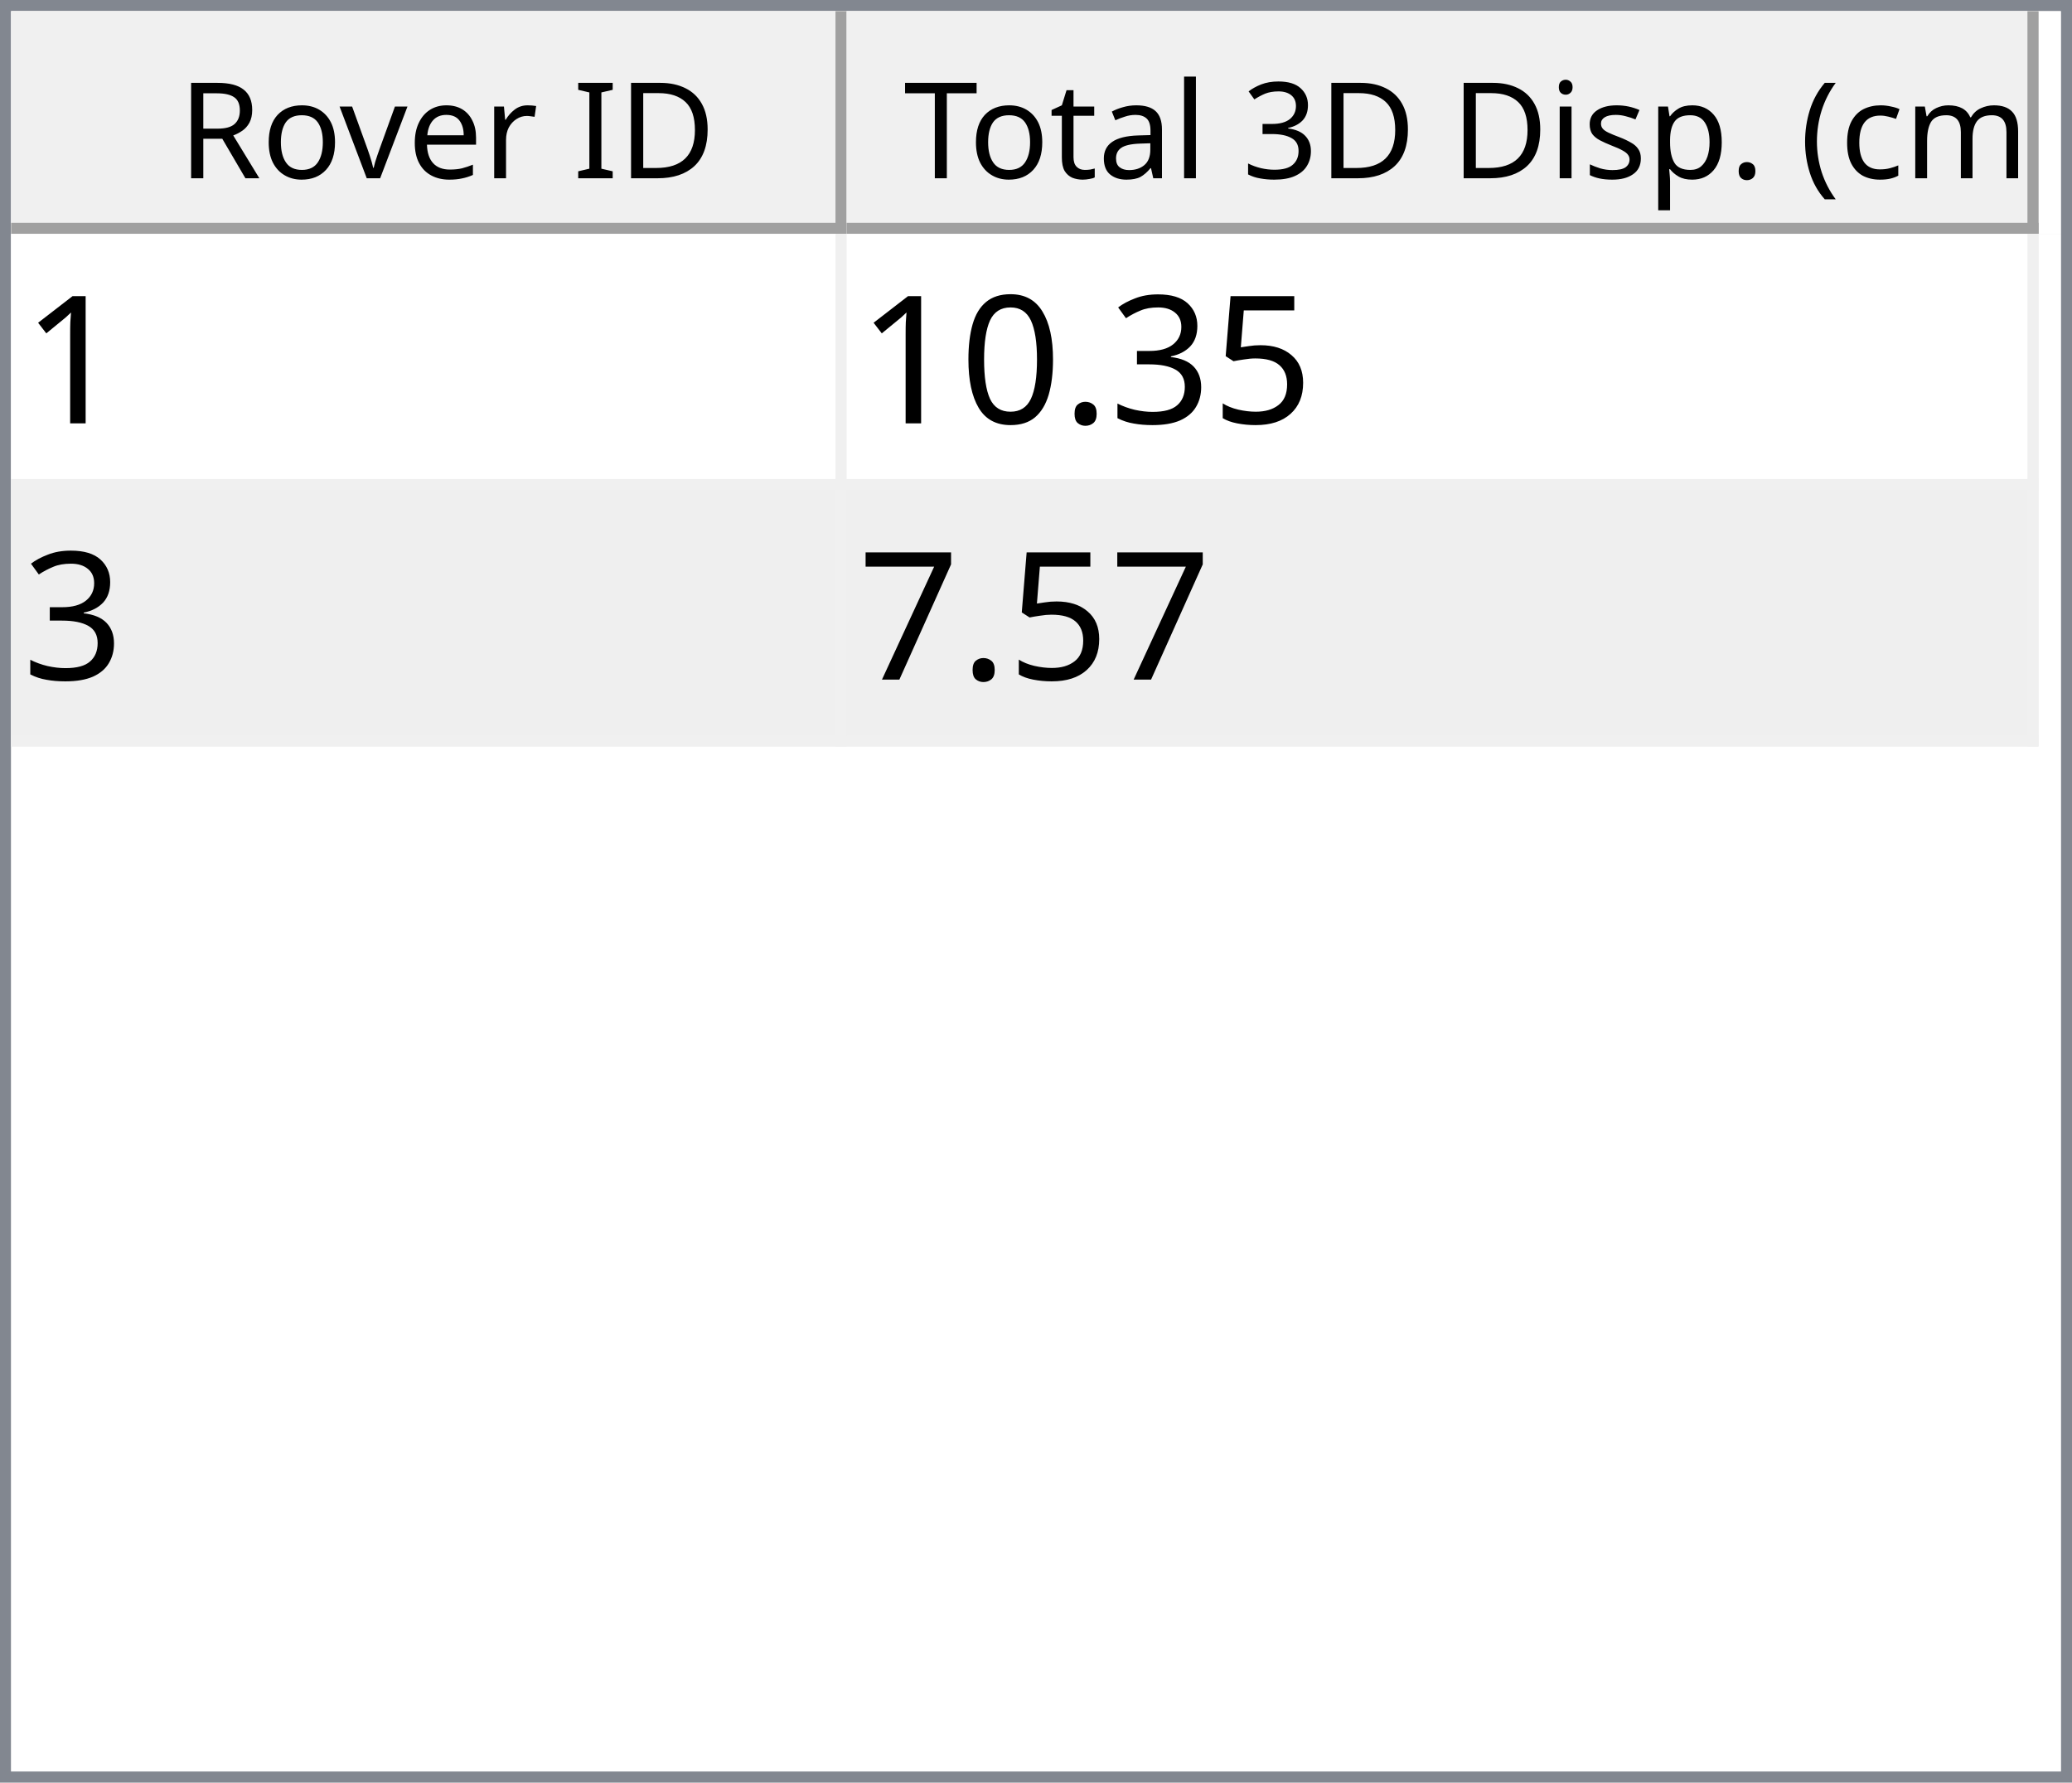
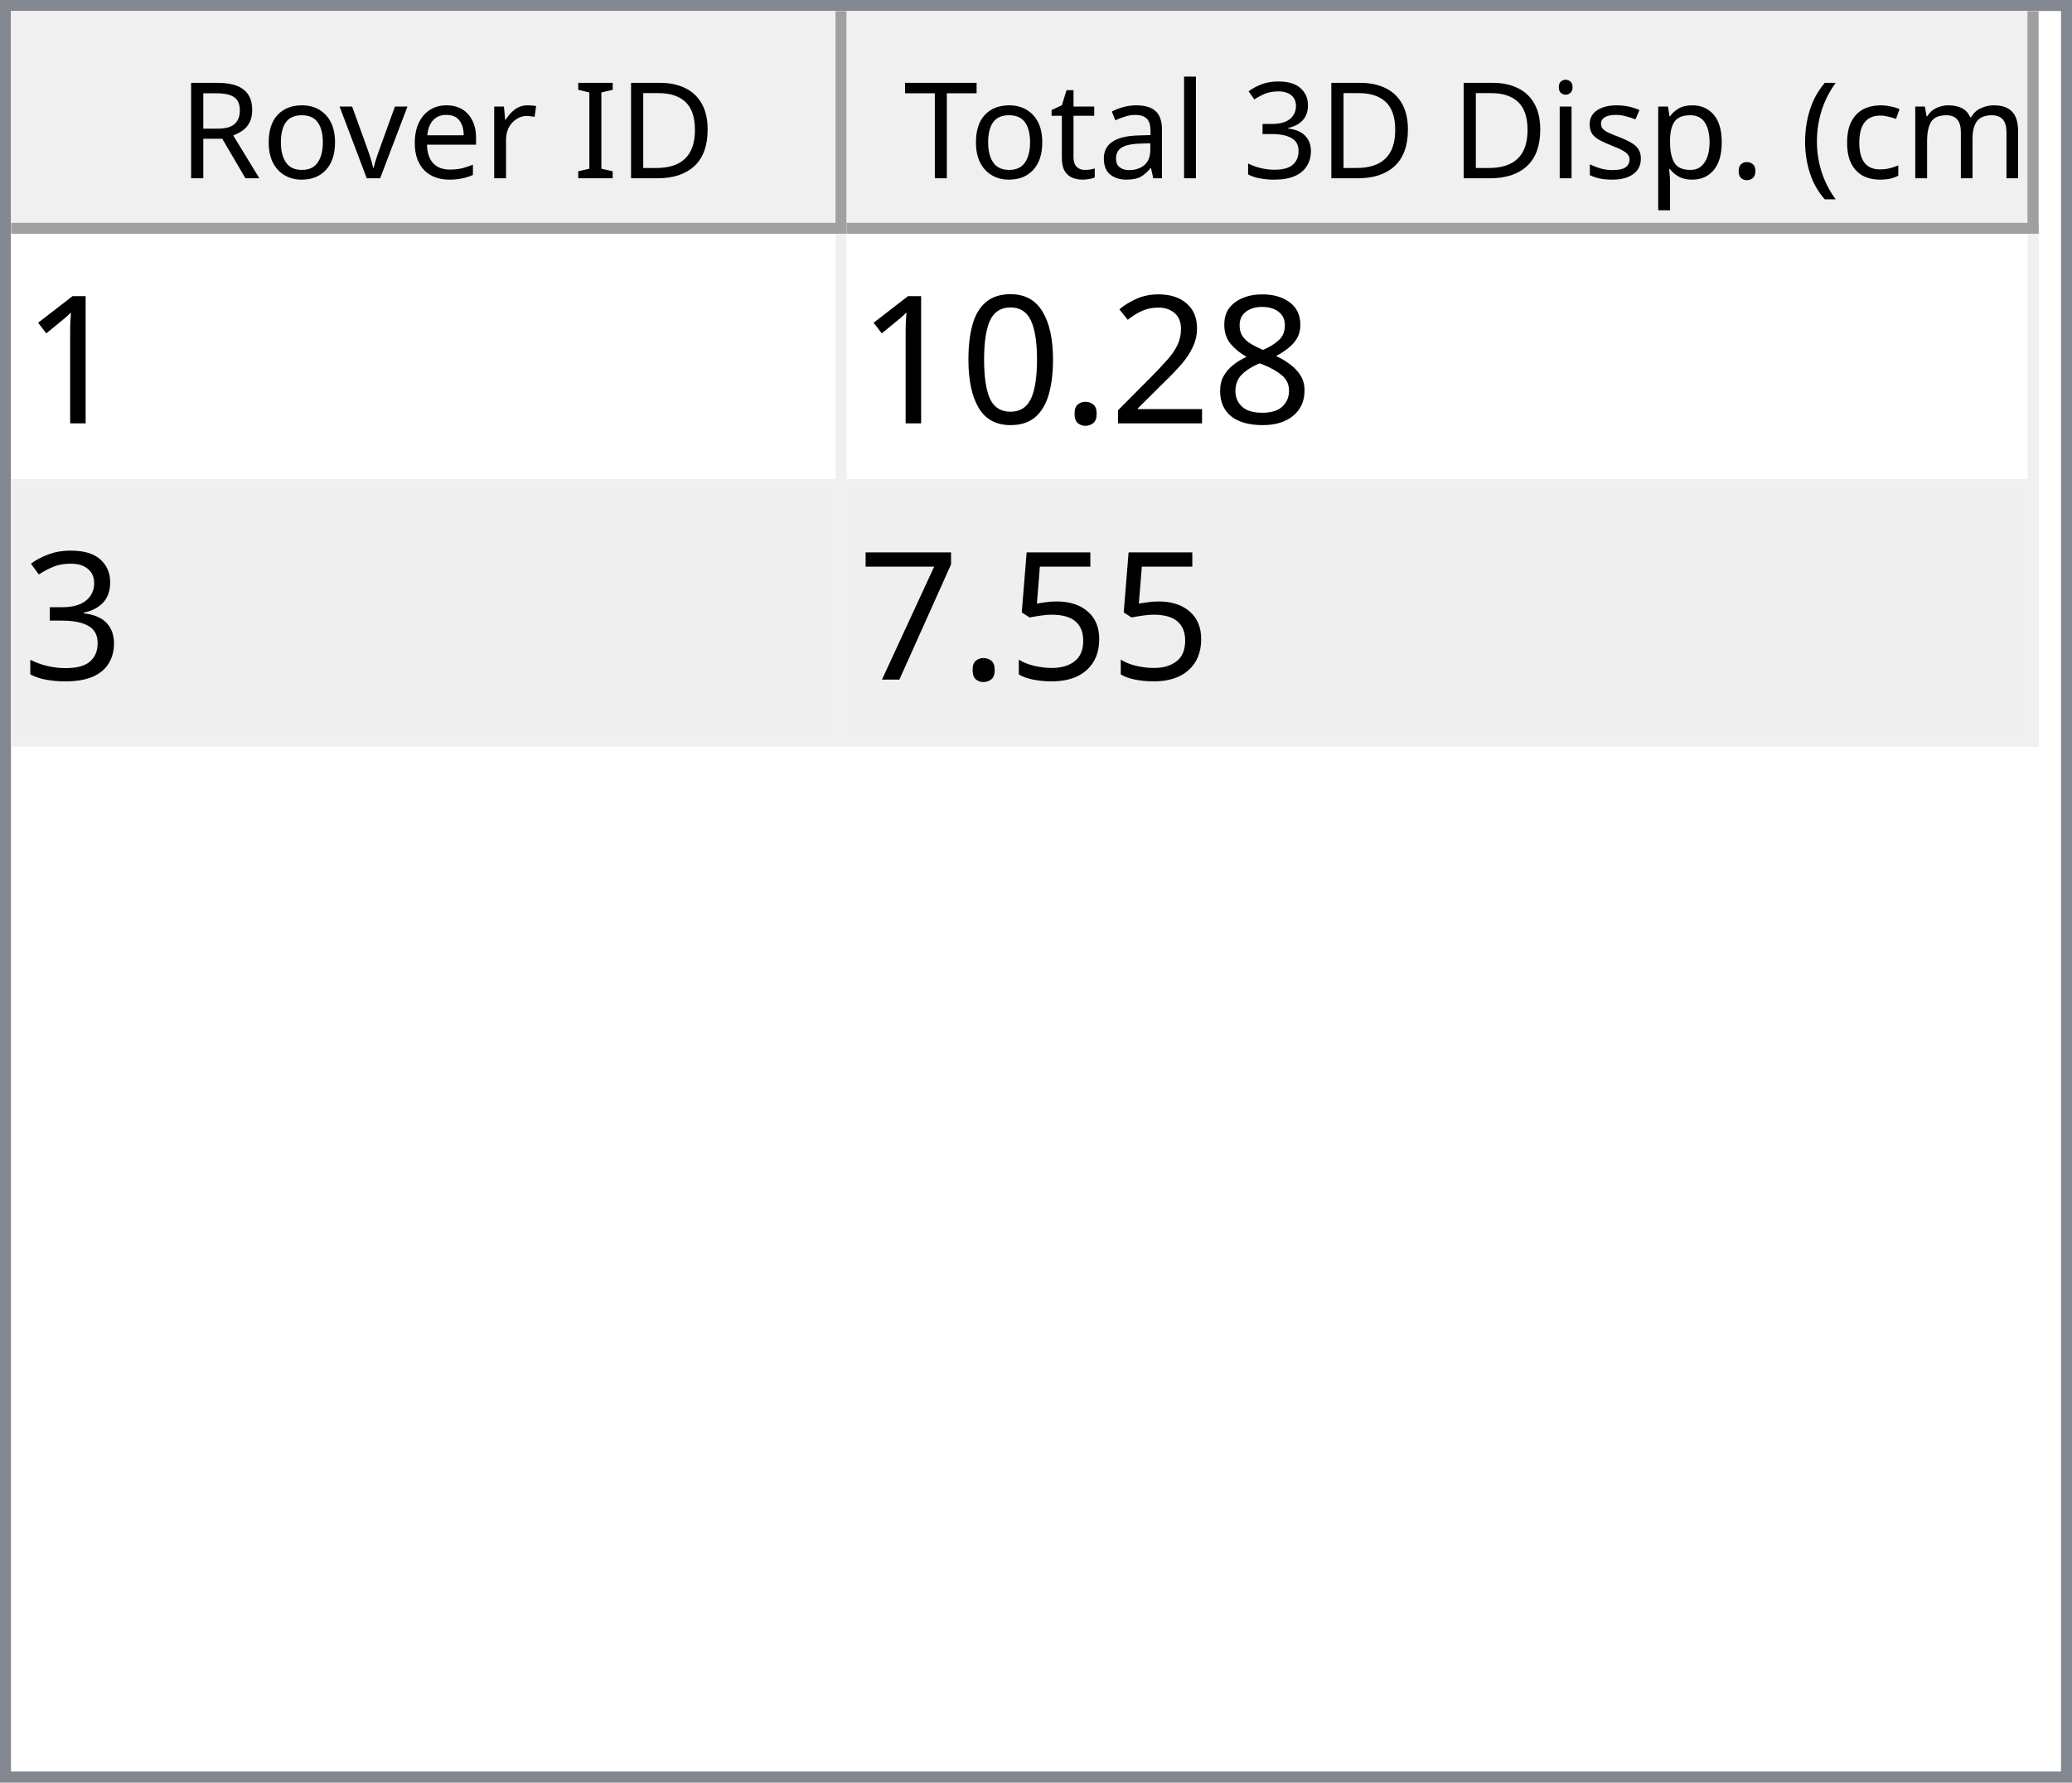
<svg xmlns="http://www.w3.org/2000/svg" style="fill-opacity:1; color-rendering:auto; color-interpolation:auto; text-rendering:auto; stroke:black; stroke-linecap:square; stroke-miterlimit:10; shape-rendering:auto; stroke-opacity:1; fill:black; stroke-dasharray:none; font-weight:normal; stroke-width:1; font-family:'Dialog'; font-style:normal; stroke-linejoin:miter; font-size:12px; stroke-dashoffset:0; image-rendering:auto;" width="186" height="160">
  <defs id="genericDefs" />
  <g>
    <defs id="defs1">
      <clipPath clipPathUnits="userSpaceOnUse" id="clipPath1">
        <path d="M0 0 L186 0 L186 160 L0 160 L0 0 Z" />
      </clipPath>
      <clipPath clipPathUnits="userSpaceOnUse" id="clipPath2">
        <path d="M0 0 L0 160 L186 160 L186 0 Z" />
      </clipPath>
      <clipPath clipPathUnits="userSpaceOnUse" id="clipPath3">
        <path d="M0 0 L0 20 L184 20 L184 0 Z" />
      </clipPath>
      <clipPath clipPathUnits="userSpaceOnUse" id="clipPath4">
        <path d="M0 0 L0 20 L75 20 L75 0 Z" />
      </clipPath>
      <clipPath clipPathUnits="userSpaceOnUse" id="clipPath5">
        <path d="M1 1 L1 19 L74 19 L74 1 Z" />
      </clipPath>
      <clipPath clipPathUnits="userSpaceOnUse" id="clipPath6">
        <path d="M0 0 L0 18 L73 18 L73 0 Z" />
      </clipPath>
      <clipPath clipPathUnits="userSpaceOnUse" id="clipPath7">
        <path d="M-0.5 -0.5 L-0.5 19.5 L74.5 19.5 L74.5 -0.5 Z" />
      </clipPath>
      <clipPath clipPathUnits="userSpaceOnUse" id="clipPath8">
        <path d="M0 0 L0 20 L107 20 L107 0 Z" />
      </clipPath>
      <clipPath clipPathUnits="userSpaceOnUse" id="clipPath9">
        <path d="M1 1 L1 19 L106 19 L106 1 Z" />
      </clipPath>
      <clipPath clipPathUnits="userSpaceOnUse" id="clipPath10">
        <path d="M0 0 L0 18 L105 18 L105 0 Z" />
      </clipPath>
      <clipPath clipPathUnits="userSpaceOnUse" id="clipPath11">
        <path d="M-0.5 -0.5 L-0.5 19.5 L106.5 19.5 L106.5 -0.5 Z" />
      </clipPath>
      <clipPath clipPathUnits="userSpaceOnUse" id="clipPath12">
        <path d="M0 0 L0 138 L184 138 L184 0 Z" />
      </clipPath>
      <clipPath clipPathUnits="userSpaceOnUse" id="clipPath13">
        <path d="M0 0 L0 46 L182 46 L182 0 Z" />
      </clipPath>
      <clipPath clipPathUnits="userSpaceOnUse" id="clipPath14">
        <path d="M-0.5 -0.5 L-0.5 45.5 L181.5 45.5 L181.5 -0.5 Z" />
      </clipPath>
      <clipPath clipPathUnits="userSpaceOnUse" id="clipPath15">
        <path d="M0 0 L0 22 L74 22 L74 0 Z" />
      </clipPath>
      <clipPath clipPathUnits="userSpaceOnUse" id="clipPath16">
        <path d="M0 0 L0 22 L106 22 L106 0 Z" />
      </clipPath>
      <font horiz-adv-x="64.551" id="font1">
        <font-face ascent="107.91" descent="25.098" units-per-em="100" style="font-style:normal; font-family:Segoe UI; font-weight:normal;" />
        <missing-glyph horiz-adv-x="64.551" d="M8.109 0 L8.109 68.266 L56.453 68.266 L56.453 0 L8.109 0 ZM15.328 7.234 L49.219 7.234 L49.219 61.031 L15.328 61.031 L15.328 7.234 Z" />
        <glyph unicode="D" horiz-adv-x="70.117" d="M9.188 0 L9.188 70.016 L28.516 70.016 Q65.531 70.016 65.531 35.891 Q65.531 19.672 55.25 9.836 Q44.969 0 27.734 0 L9.188 0 ZM17.391 62.594 L17.391 7.422 L27.828 7.422 Q41.609 7.422 49.273 14.797 Q56.938 22.172 56.938 35.688 Q56.938 62.594 28.328 62.594 L17.391 62.594 Z" />
        <glyph unicode="I" horiz-adv-x="26.611" d="M17.391 0 L9.188 0 L9.188 70.016 L17.391 70.016 L17.391 0 Z" />
        <glyph unicode=" " horiz-adv-x="27.393" d="" />
        <glyph unicode="r" horiz-adv-x="34.766" d="M34.188 41.891 Q32.078 43.5 28.125 43.5 Q23 43.5 19.555 38.672 Q16.109 33.844 16.109 25.484 L16.109 0 L8.109 0 L8.109 50 L16.109 50 L16.109 39.703 L16.312 39.703 Q18.016 44.969 21.531 47.922 Q25.047 50.875 29.391 50.875 Q32.516 50.875 34.188 50.203 L34.188 41.891 Z" />
        <glyph unicode="e" horiz-adv-x="52.295" d="M48.297 23 L12.984 23 Q13.188 14.656 17.484 10.109 Q21.781 5.562 29.297 5.562 Q37.75 5.562 44.828 11.141 L44.828 3.609 Q38.234 -1.172 27.391 -1.172 Q16.797 -1.172 10.742 5.641 Q4.688 12.453 4.688 24.812 Q4.688 36.469 11.305 43.82 Q17.922 51.172 27.734 51.172 Q37.547 51.172 42.922 44.828 Q48.297 38.484 48.297 27.203 L48.297 23 ZM40.094 29.781 Q40.047 36.719 36.75 40.578 Q33.453 44.438 27.594 44.438 Q21.922 44.438 17.969 40.383 Q14.016 36.328 13.094 29.781 L40.094 29.781 Z" />
        <glyph unicode="v" horiz-adv-x="47.9" d="M47.406 50 L27.484 0 L19.625 0 L0.688 50 L9.469 50 L22.172 13.672 Q23.578 9.672 23.922 6.688 L24.125 6.688 Q24.609 10.453 25.688 13.484 L38.969 50 L47.406 50 Z" />
        <glyph unicode="o" horiz-adv-x="58.594" d="M29 -1.172 Q17.922 -1.172 11.305 5.836 Q4.688 12.844 4.688 24.422 Q4.688 37.016 11.57 44.094 Q18.453 51.172 30.172 51.172 Q41.359 51.172 47.633 44.289 Q53.906 37.406 53.906 25.203 Q53.906 13.234 47.141 6.031 Q40.375 -1.172 29 -1.172 ZM29.594 44.438 Q21.875 44.438 17.383 39.188 Q12.891 33.938 12.891 24.703 Q12.891 15.828 17.43 10.695 Q21.969 5.562 29.594 5.562 Q37.359 5.562 41.531 10.594 Q45.703 15.625 45.703 24.906 Q45.703 34.281 41.531 39.359 Q37.359 44.438 29.594 44.438 Z" />
        <glyph unicode="R" horiz-adv-x="59.814" d="M59.375 0 L49.609 0 L37.891 19.625 Q36.281 22.359 34.766 24.289 Q33.25 26.219 31.664 27.438 Q30.078 28.656 28.25 29.219 Q26.422 29.781 24.125 29.781 L17.391 29.781 L17.391 0 L9.188 0 L9.188 70.016 L30.078 70.016 Q34.672 70.016 38.555 68.867 Q42.438 67.719 45.289 65.375 Q48.141 63.031 49.758 59.547 Q51.375 56.062 51.375 51.375 Q51.375 47.703 50.273 44.656 Q49.172 41.609 47.148 39.211 Q45.125 36.812 42.266 35.133 Q39.406 33.453 35.844 32.516 L35.844 32.328 Q37.594 31.547 38.891 30.547 Q40.188 29.547 41.359 28.18 Q42.531 26.812 43.68 25.078 Q44.828 23.344 46.234 21.047 L59.375 0 ZM17.391 62.594 L17.391 37.203 L28.516 37.203 Q31.594 37.203 34.203 38.133 Q36.812 39.062 38.719 40.797 Q40.625 42.531 41.703 45.047 Q42.781 47.562 42.781 50.688 Q42.781 56.297 39.141 59.445 Q35.5 62.594 28.609 62.594 L17.391 62.594 Z" />
        <glyph unicode=")" horiz-adv-x="30.176" d="M8.297 -15.922 L1.172 -15.922 Q16.406 2.344 16.406 26.812 Q16.406 51.469 1.078 70.016 L8.297 70.016 Q23.531 52.156 23.531 26.703 Q23.531 1.375 8.297 -15.922 Z" />
        <glyph unicode="m" horiz-adv-x="86.133" d="M79.109 0 L71.094 0 L71.094 28.719 Q71.094 37.016 68.531 40.727 Q65.969 44.438 59.906 44.438 Q54.781 44.438 51.195 39.75 Q47.609 35.062 47.609 28.516 L47.609 0 L39.594 0 L39.594 29.688 Q39.594 44.438 28.219 44.438 Q22.953 44.438 19.531 40.016 Q16.109 35.594 16.109 28.516 L16.109 0 L8.109 0 L8.109 50 L16.109 50 L16.109 42.094 L16.312 42.094 Q21.625 51.172 31.844 51.172 Q36.969 51.172 40.773 48.312 Q44.578 45.453 46 40.828 Q51.562 51.172 62.594 51.172 Q79.109 51.172 79.109 30.812 L79.109 0 Z" />
        <glyph unicode="c" horiz-adv-x="46.191" d="M42.188 2.297 Q36.422 -1.172 28.516 -1.172 Q17.828 -1.172 11.258 5.789 Q4.688 12.75 4.688 23.828 Q4.688 36.188 11.766 43.68 Q18.844 51.172 30.672 51.172 Q37.25 51.172 42.281 48.734 L42.281 40.531 Q36.719 44.438 30.375 44.438 Q22.703 44.438 17.797 38.945 Q12.891 33.453 12.891 24.516 Q12.891 15.719 17.508 10.641 Q22.125 5.562 29.891 5.562 Q36.422 5.562 42.188 9.906 L42.188 2.297 Z" />
        <glyph unicode="(" horiz-adv-x="30.176" d="M29.109 -15.922 L21.969 -15.922 Q6.844 1.375 6.844 26.703 Q6.844 52.156 21.969 70.016 L29.203 70.016 Q13.875 51.469 13.875 26.812 Q13.875 2.344 29.109 -15.922 Z" />
        <glyph unicode="." horiz-adv-x="21.68" d="M10.891 -1.078 Q8.641 -1.078 7.055 0.539 Q5.469 2.156 5.469 4.391 Q5.469 6.641 7.055 8.273 Q8.641 9.906 10.891 9.906 Q13.188 9.906 14.797 8.273 Q16.406 6.641 16.406 4.391 Q16.406 2.156 14.797 0.539 Q13.188 -1.078 10.891 -1.078 Z" />
        <glyph unicode="p" horiz-adv-x="58.789" d="M16.312 7.234 L16.109 7.234 L16.109 -23 L8.109 -23 L8.109 50 L16.109 50 L16.109 41.219 L16.312 41.219 Q22.219 51.172 33.594 51.172 Q43.266 51.172 48.688 44.461 Q54.109 37.75 54.109 26.469 Q54.109 13.922 48 6.375 Q41.891 -1.172 31.297 -1.172 Q21.578 -1.172 16.312 7.234 ZM16.109 27.391 L16.109 20.406 Q16.109 14.203 20.141 9.883 Q24.172 5.562 30.375 5.562 Q37.641 5.562 41.773 11.133 Q45.906 16.703 45.906 26.609 Q45.906 34.969 42.047 39.703 Q38.188 44.438 31.594 44.438 Q24.609 44.438 20.359 39.578 Q16.109 34.719 16.109 27.391 Z" />
        <glyph unicode="s" horiz-adv-x="42.432" d="M5.078 1.812 L5.078 10.406 Q11.625 5.562 19.484 5.562 Q30.031 5.562 30.031 12.594 Q30.031 14.594 29.125 15.992 Q28.219 17.391 26.68 18.461 Q25.141 19.531 23.07 20.383 Q21 21.234 18.609 22.172 Q15.281 23.484 12.766 24.828 Q10.25 26.172 8.57 27.859 Q6.891 29.547 6.031 31.695 Q5.172 33.844 5.172 36.719 Q5.172 40.234 6.789 42.945 Q8.406 45.656 11.086 47.484 Q13.766 49.312 17.211 50.242 Q20.656 51.172 24.312 51.172 Q30.812 51.172 35.938 48.922 L35.938 40.828 Q30.422 44.438 23.25 44.438 Q21 44.438 19.195 43.922 Q17.391 43.406 16.094 42.477 Q14.797 41.547 14.086 40.258 Q13.375 38.969 13.375 37.406 Q13.375 35.453 14.086 34.133 Q14.797 32.812 16.164 31.789 Q17.531 30.766 19.484 29.938 Q21.438 29.109 23.922 28.125 Q27.25 26.859 29.883 25.516 Q32.516 24.172 34.375 22.484 Q36.234 20.797 37.234 18.602 Q38.234 16.406 38.234 13.375 Q38.234 9.672 36.602 6.938 Q34.969 4.203 32.234 2.398 Q29.5 0.594 25.93 -0.289 Q22.359 -1.172 18.453 -1.172 Q10.75 -1.172 5.078 1.812 Z" />
        <glyph unicode="i" horiz-adv-x="24.219" d="M12.203 62.703 Q10.062 62.703 8.547 64.164 Q7.031 65.625 7.031 67.875 Q7.031 70.125 8.547 71.609 Q10.062 73.094 12.203 73.094 Q14.406 73.094 15.945 71.609 Q17.484 70.125 17.484 67.875 Q17.484 65.719 15.945 64.211 Q14.406 62.703 12.203 62.703 ZM16.109 0 L8.109 0 L8.109 50 L16.109 50 L16.109 0 Z" />
        <glyph unicode="3" horiz-adv-x="53.906" d="M46.531 19.828 Q46.531 15.094 44.75 11.211 Q42.969 7.328 39.719 4.57 Q36.469 1.812 31.93 0.297 Q27.391 -1.219 21.922 -1.219 Q11.922 -1.219 6 2.594 L6 11.188 Q13.094 5.609 22.219 5.609 Q25.875 5.609 28.828 6.539 Q31.781 7.469 33.906 9.227 Q36.031 10.984 37.18 13.477 Q38.328 15.969 38.328 19.094 Q38.328 32.812 18.797 32.812 L12.984 32.812 L12.984 39.594 L18.5 39.594 Q35.797 39.594 35.797 52.484 Q35.797 64.406 22.609 64.406 Q15.188 64.406 8.688 59.422 L8.688 67.188 Q15.375 71.188 24.609 71.188 Q29 71.188 32.57 69.969 Q36.141 68.75 38.68 66.555 Q41.219 64.359 42.609 61.281 Q44 58.203 44 54.5 Q44 40.672 30.031 36.719 L30.031 36.531 Q33.594 36.141 36.625 34.797 Q39.656 33.453 41.852 31.305 Q44.047 29.156 45.289 26.25 Q46.531 23.344 46.531 19.828 Z" />
        <glyph unicode="l" horiz-adv-x="24.219" d="M16.109 0 L8.109 0 L8.109 74.031 L16.109 74.031 L16.109 0 Z" />
        <glyph unicode="a" horiz-adv-x="50.879" d="M43.891 0 L35.891 0 L35.891 7.812 L35.688 7.812 Q30.469 -1.172 20.312 -1.172 Q12.844 -1.172 8.617 2.781 Q4.391 6.734 4.391 13.281 Q4.391 27.297 20.906 29.594 L35.891 31.688 Q35.891 44.438 25.594 44.438 Q16.547 44.438 9.281 38.281 L9.281 46.484 Q16.656 51.172 26.266 51.172 Q43.891 51.172 43.891 32.516 L43.891 0 ZM35.891 25.297 L23.828 23.641 Q18.266 22.859 15.43 20.875 Q12.594 18.891 12.594 13.875 Q12.594 10.203 15.211 7.883 Q17.828 5.562 22.172 5.562 Q28.125 5.562 32.008 9.742 Q35.891 13.922 35.891 20.312 L35.891 25.297 Z" />
        <glyph unicode="t" horiz-adv-x="33.887" d="M31.297 0.484 Q28.469 -1.078 23.828 -1.078 Q10.688 -1.078 10.688 13.578 L10.688 43.172 L2.094 43.172 L2.094 50 L10.688 50 L10.688 62.203 L18.703 64.797 L18.703 50 L31.297 50 L31.297 43.172 L18.703 43.172 L18.703 14.984 Q18.703 9.969 20.414 7.82 Q22.125 5.672 26.078 5.672 Q29.109 5.672 31.297 7.328 L31.297 0.484 Z" />
        <glyph unicode="T" horiz-adv-x="52.393" d="M50.594 62.594 L30.375 62.594 L30.375 0 L22.172 0 L22.172 62.594 L2 62.594 L2 70.016 L50.594 70.016 L50.594 62.594 Z" />
      </font>
      <font horiz-adv-x="75.0" id="font2">
        <font-face ascent="100.537" descent="21.973" units-per-em="100" style="font-style:normal; font-family:sans-serif; font-weight:normal;" />
        <missing-glyph horiz-adv-x="75.0" d="M12.5 0 L12.5 62.5 L62.5 62.5 L62.5 0 L12.5 0 ZM14.062 1.562 L60.938 1.562 L60.938 60.938 L14.062 60.938 L14.062 1.562 Z" />
        <glyph unicode="1" horiz-adv-x="55.615" d="M37.25 0 L28.469 0 L28.469 56 Q25.297 52.984 20.141 49.953 Q14.984 46.922 10.891 45.406 L10.891 53.906 Q18.266 57.375 23.781 62.305 Q29.297 67.234 31.594 71.875 L37.25 71.875 L37.25 0 Z" />
-         <glyph unicode="5" horiz-adv-x="55.615" d="M4.156 18.75 L13.375 19.531 Q14.406 12.797 18.141 9.398 Q21.875 6 27.156 6 Q33.5 6 37.891 10.789 Q42.281 15.578 42.281 23.484 Q42.281 31 38.062 35.352 Q33.844 39.703 27 39.703 Q22.75 39.703 19.336 37.773 Q15.922 35.844 13.969 32.766 L5.719 33.844 L12.641 70.609 L48.25 70.609 L48.25 62.203 L19.672 62.203 L15.828 42.969 Q22.266 47.469 29.344 47.469 Q38.719 47.469 45.164 40.969 Q51.609 34.469 51.609 24.266 Q51.609 14.547 45.953 7.469 Q39.062 -1.219 27.156 -1.219 Q17.391 -1.219 11.211 4.25 Q5.031 9.719 4.156 18.75 Z" />
-         <glyph unicode="3" horiz-adv-x="55.615" d="M4.203 18.891 L12.984 20.062 Q14.5 12.594 18.141 9.297 Q21.781 6 27 6 Q33.203 6 37.477 10.297 Q41.75 14.594 41.75 20.953 Q41.75 27 37.797 30.93 Q33.844 34.859 27.734 34.859 Q25.25 34.859 21.531 33.891 L22.516 41.609 Q23.391 41.5 23.922 41.5 Q29.547 41.5 34.039 44.43 Q38.531 47.359 38.531 53.469 Q38.531 58.297 35.258 61.477 Q31.984 64.656 26.812 64.656 Q21.688 64.656 18.266 61.43 Q14.844 58.203 13.875 51.766 L5.078 53.328 Q6.688 62.156 12.398 67.016 Q18.109 71.875 26.609 71.875 Q32.469 71.875 37.398 69.359 Q42.328 66.844 44.945 62.5 Q47.562 58.156 47.562 53.266 Q47.562 48.641 45.07 44.828 Q42.578 41.016 37.703 38.766 Q44.047 37.312 47.562 32.695 Q51.078 28.078 51.078 21.141 Q51.078 11.766 44.242 5.25 Q37.406 -1.266 26.953 -1.266 Q17.531 -1.266 11.305 4.352 Q5.078 9.969 4.203 18.891 Z" />
+         <glyph unicode="8" horiz-adv-x="55.615" d="M17.672 38.812 Q12.203 40.828 9.57 44.539 Q6.938 48.25 6.938 53.422 Q6.938 61.234 12.555 66.555 Q18.172 71.875 27.484 71.875 Q36.859 71.875 42.578 66.43 Q48.297 60.984 48.297 53.172 Q48.297 48.188 45.68 44.508 Q43.062 40.828 37.75 38.812 Q44.344 36.672 47.781 31.883 Q51.219 27.094 51.219 20.453 Q51.219 11.281 44.727 5.031 Q38.234 -1.219 27.641 -1.219 Q17.047 -1.219 10.547 5.055 Q4.047 11.328 4.047 20.703 Q4.047 27.688 7.594 32.398 Q11.141 37.109 17.672 38.812 ZM15.922 53.719 Q15.922 48.641 19.195 45.414 Q22.469 42.188 27.688 42.188 Q32.766 42.188 36.016 45.383 Q39.266 48.578 39.266 53.219 Q39.266 58.062 35.914 61.359 Q32.562 64.656 27.594 64.656 Q22.562 64.656 19.242 61.43 Q15.922 58.203 15.922 53.719 ZM13.094 20.656 Q13.094 16.891 14.875 13.375 Q16.656 9.859 20.172 7.93 Q23.688 6 27.734 6 Q34.031 6 38.133 10.055 Q42.234 14.109 42.234 20.359 Q42.234 26.703 38.016 30.859 Q33.797 35.016 27.438 35.016 Q21.234 35.016 17.164 30.914 Q13.094 26.812 13.094 20.656 Z" />
+         <glyph unicode="2" horiz-adv-x="55.615" d="M50.344 8.453 L50.344 0 L3.031 0 Q2.938 3.172 4.047 6.109 Q5.859 10.938 9.836 15.625 Q13.812 20.312 21.344 26.469 Q33.016 36.031 37.117 41.625 Q41.219 47.219 41.219 52.203 Q41.219 57.422 37.477 61.008 Q33.734 64.594 27.734 64.594 Q21.391 64.594 17.578 60.789 Q13.766 56.984 13.719 50.25 L4.688 51.172 Q5.609 61.281 11.664 66.578 Q17.719 71.875 27.938 71.875 Q38.234 71.875 44.242 66.164 Q50.25 60.453 50.25 52 Q50.25 47.703 48.492 43.555 Q46.734 39.406 42.656 34.812 Q38.578 30.219 29.109 22.219 Q21.188 15.578 18.945 13.211 Q16.703 10.844 15.234 8.453 L50.344 8.453 Z" />
        <glyph unicode="." horiz-adv-x="27.783" d="M9.078 0 L9.078 10.016 L19.094 10.016 L19.094 0 L9.078 0 Z" />
        <glyph unicode="0" horiz-adv-x="55.615" d="M4.156 35.297 Q4.156 48 6.766 55.742 Q9.375 63.484 14.523 67.68 Q19.672 71.875 27.484 71.875 Q33.25 71.875 37.594 69.555 Q41.938 67.234 44.773 62.867 Q47.609 58.5 49.219 52.227 Q50.828 45.953 50.828 35.297 Q50.828 22.703 48.242 14.969 Q45.656 7.234 40.508 3.008 Q35.359 -1.219 27.484 -1.219 Q17.141 -1.219 11.234 6.203 Q4.156 15.141 4.156 35.297 ZM13.188 35.297 Q13.188 17.672 17.312 11.836 Q21.438 6 27.484 6 Q33.547 6 37.672 11.859 Q41.797 17.719 41.797 35.297 Q41.797 52.984 37.672 58.789 Q33.547 64.594 27.391 64.594 Q21.344 64.594 17.719 59.469 Q13.188 52.938 13.188 35.297 Z" />
+         <glyph unicode="3" horiz-adv-x="55.615" d="M4.203 18.891 L12.984 20.062 Q14.5 12.594 18.141 9.297 Q21.781 6 27 6 Q33.203 6 37.477 10.297 Q41.75 14.594 41.75 20.953 Q41.75 27 37.797 30.93 Q33.844 34.859 27.734 34.859 Q25.25 34.859 21.531 33.891 L22.516 41.609 Q23.391 41.5 23.922 41.5 Q29.547 41.5 34.039 44.43 Q38.531 47.359 38.531 53.469 Q38.531 58.297 35.258 61.477 Q31.984 64.656 26.812 64.656 Q21.688 64.656 18.266 61.43 Q14.844 58.203 13.875 51.766 L5.078 53.328 Q6.688 62.156 12.398 67.016 Q18.109 71.875 26.609 71.875 Q32.469 71.875 37.398 69.359 Q42.328 66.844 44.945 62.5 Q47.562 58.156 47.562 53.266 Q47.562 48.641 45.07 44.828 Q42.578 41.016 37.703 38.766 Q44.047 37.312 47.562 32.695 Q51.078 28.078 51.078 21.141 Q51.078 11.766 44.242 5.25 Q37.406 -1.266 26.953 -1.266 Q17.531 -1.266 11.305 4.352 Q5.078 9.969 4.203 18.891 Z" />
+         <glyph unicode="5" horiz-adv-x="55.615" d="M4.156 18.75 L13.375 19.531 Q14.406 12.797 18.141 9.398 Q21.875 6 27.156 6 Q33.5 6 37.891 10.789 Q42.281 15.578 42.281 23.484 Q42.281 31 38.062 35.352 Q33.844 39.703 27 39.703 Q22.75 39.703 19.336 37.773 Q15.922 35.844 13.969 32.766 L5.719 33.844 L12.641 70.609 L48.25 70.609 L48.25 62.203 L19.672 62.203 L15.828 42.969 Q22.266 47.469 29.344 47.469 Q38.719 47.469 45.164 40.969 Q51.609 34.469 51.609 24.266 Q51.609 14.547 45.953 7.469 Q39.062 -1.219 27.156 -1.219 Q17.391 -1.219 11.211 4.25 Q5.031 9.719 4.156 18.75 Z" />
        <glyph unicode="7" horiz-adv-x="55.615" d="M4.734 62.203 L4.734 70.656 L51.078 70.656 L51.078 63.812 Q44.234 56.547 37.523 44.484 Q30.812 32.422 27.156 19.672 Q24.516 10.688 23.781 0 L14.75 0 Q14.891 8.453 18.062 20.414 Q21.234 32.375 27.172 43.484 Q33.109 54.594 39.797 62.203 L4.734 62.203 Z" />
      </font>
    </defs>
    <g style="fill:white; stroke:white;">
      <rect x="0" y="0" width="186" style="clip-path:url(#clipPath1); stroke:none;" height="160" />
    </g>
    <g style="fill:white; text-rendering:optimizeSpeed; color-rendering:optimizeSpeed; image-rendering:optimizeSpeed; shape-rendering:crispEdges; stroke:white; color-interpolation:sRGB;">
      <rect x="0" width="186" height="160" y="0" style="stroke:none;" />
      <path style="stroke:none;" d="M0 160 L186 160 L186 0 L0 0 Z" />
    </g>
    <g style="fill:rgb(240,240,240); font-family:'Segoe UI'; stroke:rgb(240,240,240);">
      <rect x="0" y="0" width="186" style="clip-path:url(#clipPath2); stroke:none;" height="160" />
    </g>
    <g style="fill:rgb(130,135,144); font-family:'Segoe UI'; stroke:rgb(130,135,144);">
      <path d="M0 0 L186 0 L186 160 L0 160 L0 0 ZM1 1 L185 1 L185 159 L1 159 L1 1 Z" style="fill-rule:evenodd; clip-path:url(#clipPath2); stroke:none;" />
    </g>
    <g style="fill:white; font-family:'Segoe UI'; stroke:white;" transform="translate(1,1)">
      <rect x="0" y="0" width="184" style="clip-path:url(#clipPath3); stroke:none;" height="20" />
    </g>
    <g style="fill:rgb(240,240,240); font-family:'Segoe UI'; stroke:rgb(240,240,240);" transform="translate(1,1)">
      <rect x="0" y="0" width="75" style="clip-path:url(#clipPath4); stroke:none;" height="20" />
    </g>
    <g style="font-family:'Segoe UI';" transform="translate(2,2)">
      <text x="14" xml:space="preserve" y="14" style="clip-path:url(#clipPath6); stroke:none;">Rover ID</text>
    </g>
    <g style="fill:rgb(160,160,160); font-family:'Segoe UI'; stroke:rgb(160,160,160); stroke-linejoin:bevel;" transform="translate(1.5,1.5)">
      <line x1="74" x2="74" y1="0" style="fill:none; clip-path:url(#clipPath7);" y2="19" />
    </g>
    <g style="fill:rgb(160,160,160); font-family:'Segoe UI'; stroke:rgb(160,160,160); stroke-linejoin:bevel;" transform="matrix(1,0,0,1,1,1) translate(0.5,0.5)">
      <line x1="0" x2="74" y1="19" style="fill:none; clip-path:url(#clipPath7);" y2="19" />
    </g>
    <g style="fill:rgb(240,240,240); font-family:'Segoe UI'; stroke:rgb(240,240,240);" transform="translate(76,1)">
      <rect x="0" y="0" width="107" style="clip-path:url(#clipPath8); stroke:none;" height="20" />
    </g>
    <g style="font-family:'Segoe UI';" transform="translate(77,2)">
      <text x="1" xml:space="preserve" y="14" style="clip-path:url(#clipPath10); stroke:none;"> Total 3D Disp. (cm)</text>
    </g>
    <g style="fill:rgb(160,160,160); font-family:'Segoe UI'; stroke:rgb(160,160,160); stroke-linejoin:bevel;" transform="translate(76.5,1.5)">
      <line x1="106" x2="106" y1="0" style="fill:none; clip-path:url(#clipPath11);" y2="19" />
    </g>
    <g style="fill:rgb(160,160,160); font-family:'Segoe UI'; stroke:rgb(160,160,160); stroke-linejoin:bevel;" transform="matrix(1,0,0,1,76,1) translate(0.5,0.5)">
      <line x1="0" x2="106" y1="19" style="fill:none; clip-path:url(#clipPath11);" y2="19" />
    </g>
    <g style="fill:white; font-family:'Segoe UI'; stroke:white;" transform="translate(1,21)">
      <rect x="0" y="0" width="184" style="clip-path:url(#clipPath12); stroke:none;" height="138" />
    </g>
    <g style="fill:rgb(240,240,240); font-size:16px; font-family:sans-serif; stroke:rgb(240,240,240);" transform="translate(1,21)">
      <rect x="0" y="0" width="182" style="clip-path:url(#clipPath13); stroke:none;" height="46" />
      <line transform="translate(0.5,0.5)" x1="0" x2="181" y1="22" style="clip-path:url(#clipPath14); fill:none; stroke-linejoin:bevel;" y2="22" />
    </g>
    <g transform="matrix(1,0,0,1,1,21) translate(0.5,0.5)" style="fill:rgb(240,240,240); font-size:16px; font-family:sans-serif; stroke:rgb(240,240,240); stroke-linejoin:bevel;">
      <line x1="0" x2="181" y1="45" style="fill:none; clip-path:url(#clipPath14);" y2="45" />
    </g>
    <g transform="matrix(1,0,0,1,1,21) translate(0.5,0.5)" style="fill:rgb(240,240,240); font-size:16px; font-family:sans-serif; stroke:rgb(240,240,240); stroke-linejoin:bevel;">
      <line x1="74" x2="74" y1="0" style="fill:none; clip-path:url(#clipPath14);" y2="45" />
    </g>
    <g transform="matrix(1,0,0,1,1,21) translate(0.5,0.5)" style="fill:rgb(240,240,240); font-size:16px; font-family:sans-serif; stroke:rgb(240,240,240); stroke-linejoin:bevel;">
      <line x1="181" x2="181" y1="0" style="fill:none; clip-path:url(#clipPath14);" y2="45" />
    </g>
    <g style="fill:white; font-size:16px; font-family:sans-serif; stroke:white;" transform="matrix(1,0,0,1,1,21)">
      <rect x="0" y="0" width="74" style="clip-path:url(#clipPath15); stroke:none;" height="22" />
      <text x="1" y="17" style="fill:black; clip-path:url(#clipPath15); stroke:none;" xml:space="preserve">1</text>
    </g>
    <g style="fill:white; font-size:16px; font-family:sans-serif; stroke:white;" transform="matrix(1,0,0,1,1,21) translate(75,0)">
      <rect x="0" y="0" width="106" style="clip-path:url(#clipPath16); stroke:none;" height="22" />
-       <text x="1" y="17" style="fill:black; clip-path:url(#clipPath16); stroke:none;" xml:space="preserve">10.35</text>
+       <text x="1" y="17" style="fill:black; clip-path:url(#clipPath16); stroke:none;" xml:space="preserve">10.28</text>
    </g>
    <g style="fill:rgb(239,239,239); font-size:16px; font-family:sans-serif; stroke:rgb(239,239,239);" transform="matrix(1,0,0,1,1,21) translate(0,23)">
      <rect x="0" y="0" width="74" style="clip-path:url(#clipPath15); stroke:none;" height="22" />
      <text x="1" y="17" style="fill:black; clip-path:url(#clipPath15); stroke:none;" xml:space="preserve">3</text>
    </g>
    <g style="fill:rgb(239,239,239); font-size:16px; font-family:sans-serif; stroke:rgb(239,239,239);" transform="matrix(1,0,0,1,1,21) translate(75,23)">
      <rect x="0" y="0" width="106" style="clip-path:url(#clipPath16); stroke:none;" height="22" />
-       <text x="1" y="17" style="fill:black; clip-path:url(#clipPath16); stroke:none;" xml:space="preserve">7.57</text>
+       <text x="1" y="17" style="fill:black; clip-path:url(#clipPath16); stroke:none;" xml:space="preserve">7.55</text>
    </g>
  </g>
</svg>
